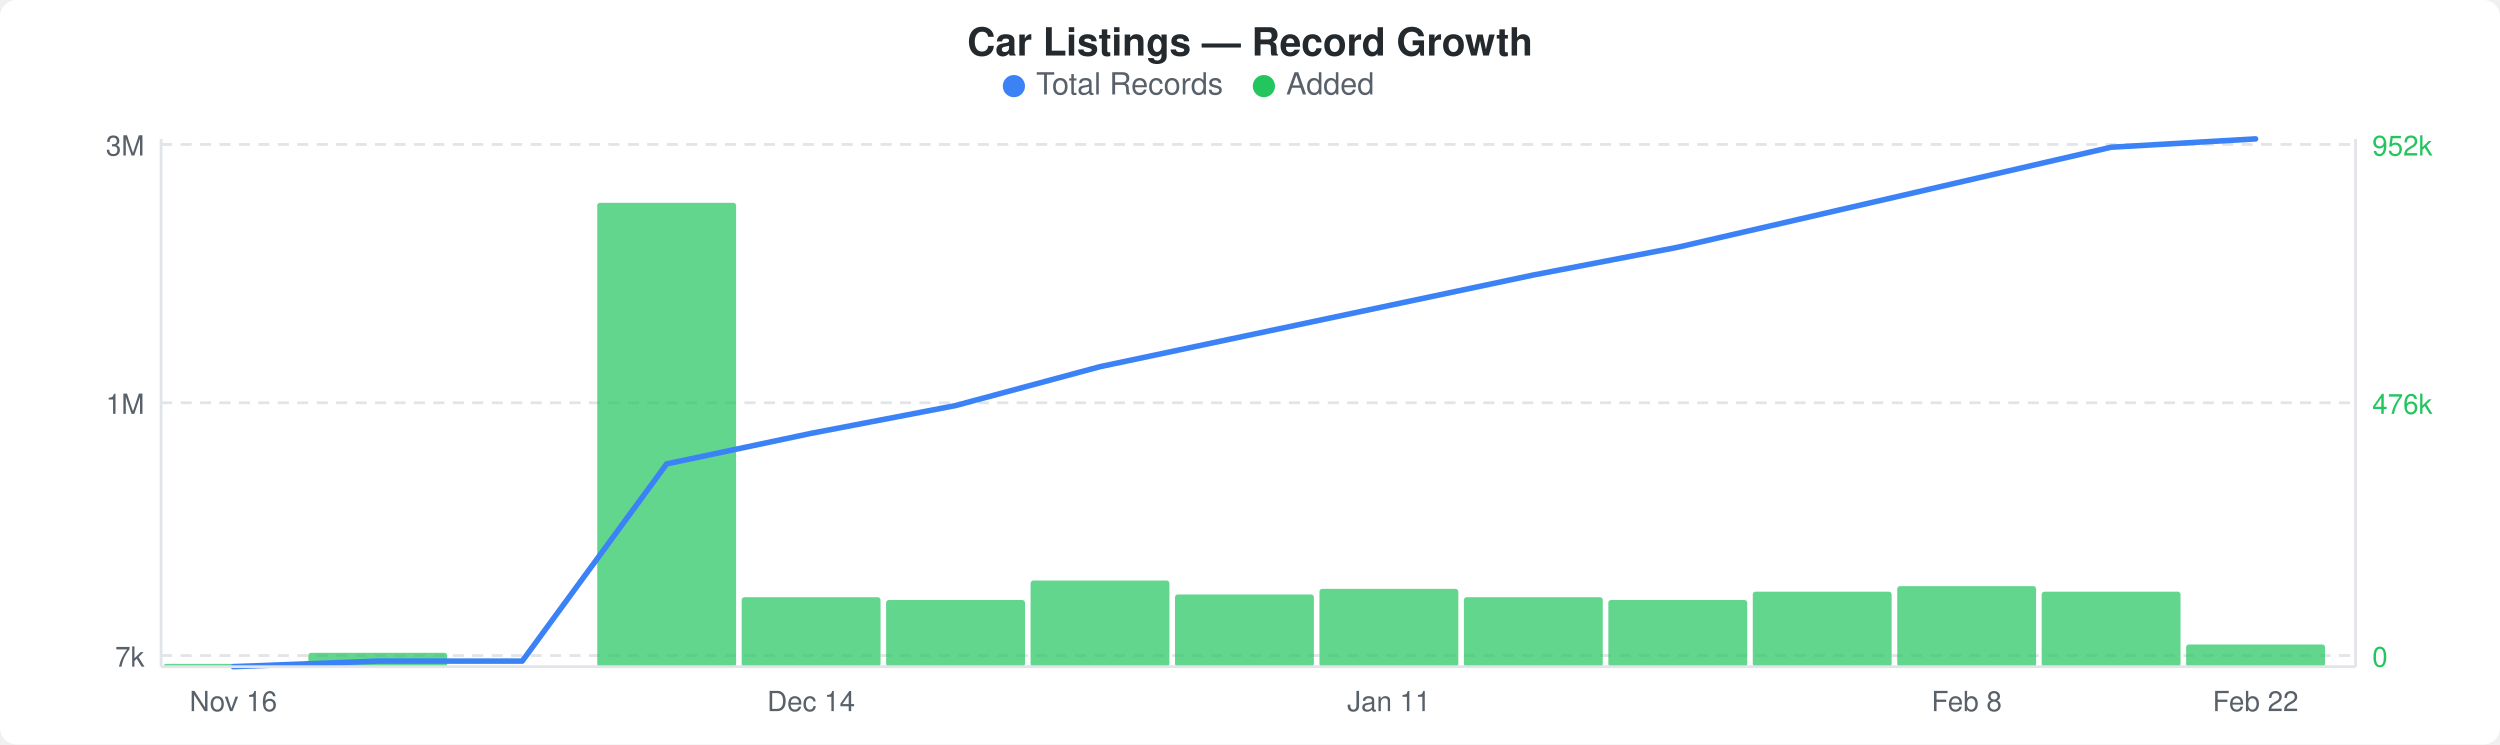
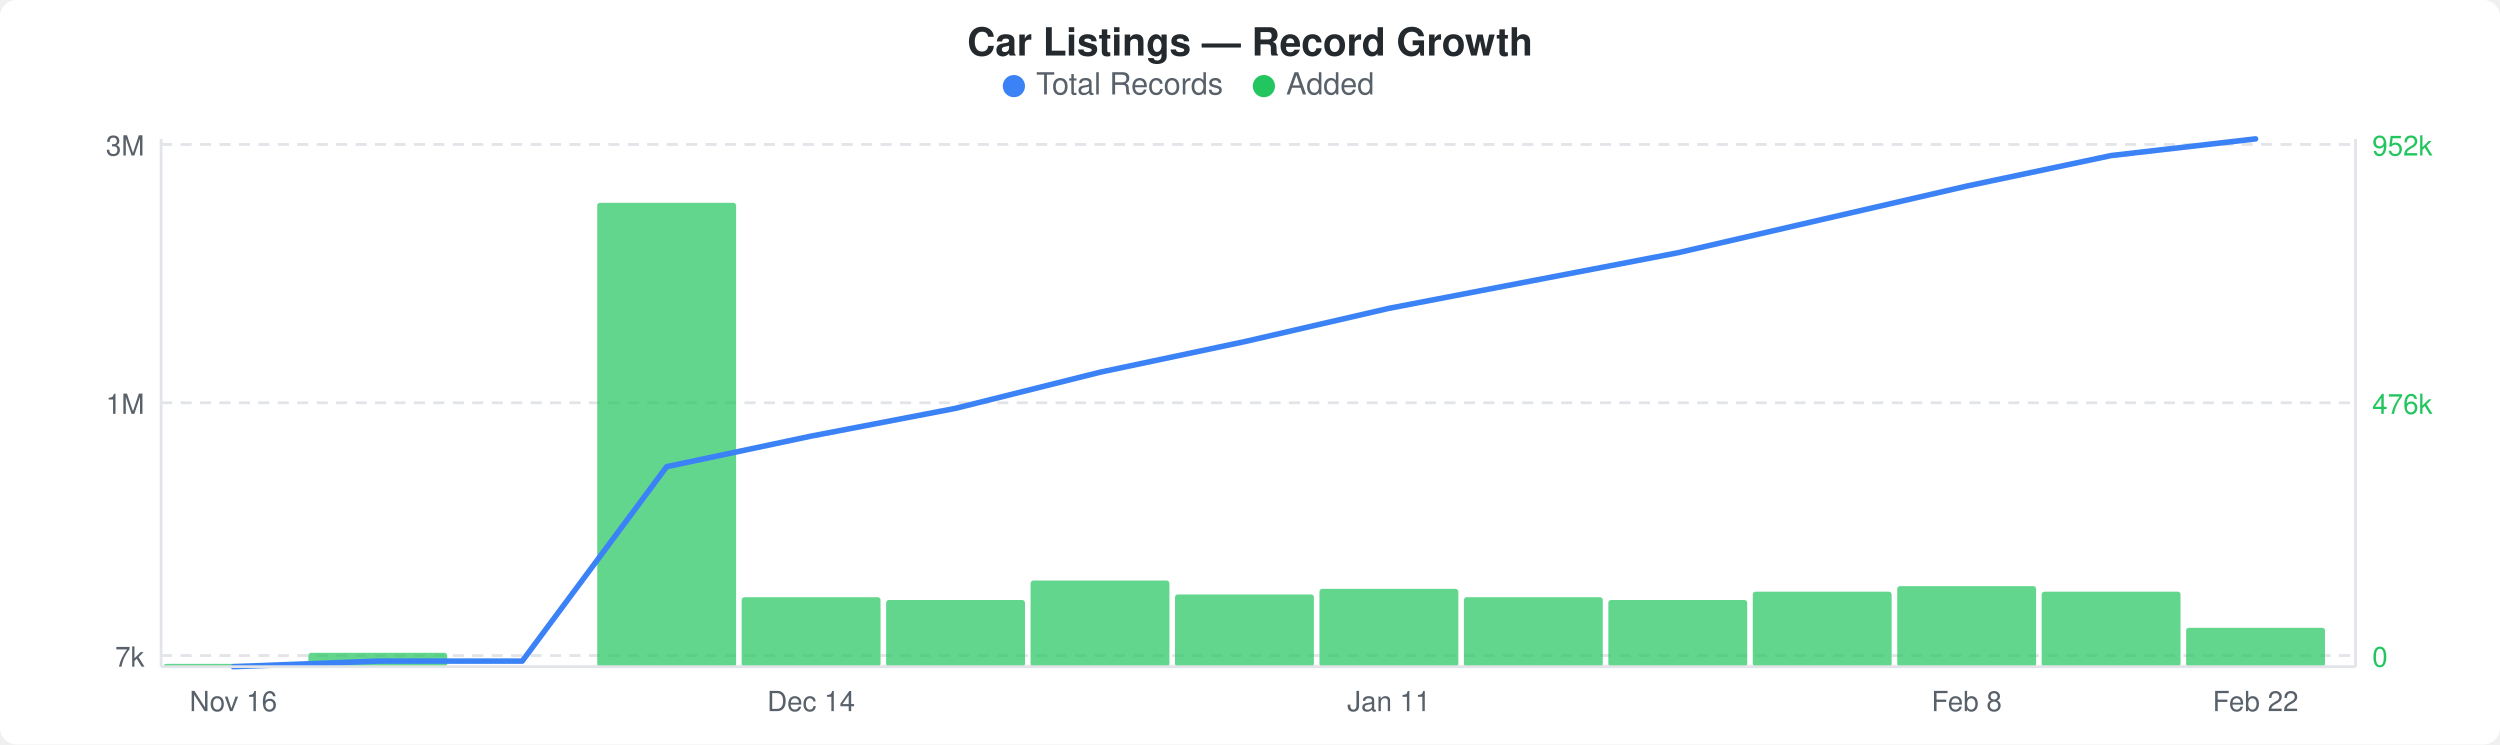
<svg xmlns="http://www.w3.org/2000/svg" width="900" height="268" viewBox="0 0 900 268">
  <rect width="900" height="268" fill="#ffffff" rx="6" ry="6" />
  <text x="450" y="20" text-anchor="middle" font-family="-apple-system, BlinkMacSystemFont, &quot;Segoe UI&quot;, Helvetica, Arial, sans-serif" font-size="14" font-weight="600" fill="#24292e">Car Listings — Record Growth</text>
  <circle cx="365" cy="31" r="4" fill="#3b82f6" />
  <text x="373" y="34" font-family="-apple-system, BlinkMacSystemFont, &quot;Segoe UI&quot;, Helvetica, Arial, sans-serif" font-size="11" fill="#586069">Total Records</text>
  <circle cx="455" cy="31" r="4" fill="#22c55e" />
  <text x="463" y="34" font-family="-apple-system, BlinkMacSystemFont, &quot;Segoe UI&quot;, Helvetica, Arial, sans-serif" font-size="11" fill="#586069">Added</text>
  <line x1="58" y1="52" x2="848" y2="52" stroke="#e1e4e8" stroke-width="1" stroke-dasharray="4,3" />
  <line x1="58" y1="145" x2="848" y2="145" stroke="#e1e4e8" stroke-width="1" stroke-dasharray="4,3" />
  <line x1="58" y1="236" x2="848" y2="236" stroke="#e1e4e8" stroke-width="1" stroke-dasharray="4,3" />
  <rect x="59" y="239" width="50" height="1" rx="1" fill="#22c55eb3" />
  <rect x="111" y="235" width="50" height="5" rx="1" fill="#22c55eb3" />
  <rect x="215" y="73" width="50" height="167" rx="1" fill="#22c55eb3" />
  <rect x="267" y="215" width="50" height="25" rx="1" fill="#22c55eb3" />
  <rect x="319" y="216" width="50" height="24" rx="1" fill="#22c55eb3" />
  <rect x="371" y="209" width="50" height="31" rx="1" fill="#22c55eb3" />
  <rect x="423" y="214" width="50" height="26" rx="1" fill="#22c55eb3" />
  <rect x="475" y="212" width="50" height="28" rx="1" fill="#22c55eb3" />
  <rect x="527" y="215" width="50" height="25" rx="1" fill="#22c55eb3" />
  <rect x="579" y="216" width="50" height="24" rx="1" fill="#22c55eb3" />
  <rect x="631" y="213" width="50" height="27" rx="1" fill="#22c55eb3" />
  <rect x="683" y="211" width="50" height="29" rx="1" fill="#22c55eb3" />
  <rect x="735" y="213" width="50" height="27" rx="1" fill="#22c55eb3" />
-   <rect x="787" y="232" width="50" height="8" rx="1" fill="#22c55eb3" />
-   <polyline points="84,240 136,238 188,238 240,167 292,156 344,146 396,132 448,121 500,110 552,99 604,89 656,77 708,65 760,53 812,50" fill="none" stroke="#3b82f6" stroke-width="2" stroke-linejoin="round" stroke-linecap="round" />
+   <rect x="787" y="226" width="50" height="14" rx="1" fill="#22c55eb3" />
+   <polyline points="84,240 136,238 188,238 240,168 292,157 344,147 396,134 448,123 500,111 552,101 604,91 656,79 708,67 760,56 812,50" fill="none" stroke="#3b82f6" stroke-width="2" stroke-linejoin="round" stroke-linecap="round" />
  <text x="52" y="56" text-anchor="end" font-family="-apple-system, BlinkMacSystemFont, &quot;Segoe UI&quot;, Helvetica, Arial, sans-serif" font-size="10" fill="#586069">3M</text>
  <text x="52" y="149" text-anchor="end" font-family="-apple-system, BlinkMacSystemFont, &quot;Segoe UI&quot;, Helvetica, Arial, sans-serif" font-size="10" fill="#586069">1M</text>
  <text x="52" y="240" text-anchor="end" font-family="-apple-system, BlinkMacSystemFont, &quot;Segoe UI&quot;, Helvetica, Arial, sans-serif" font-size="10" fill="#586069">7k</text>
  <text x="854" y="56" text-anchor="start" font-family="-apple-system, BlinkMacSystemFont, &quot;Segoe UI&quot;, Helvetica, Arial, sans-serif" font-size="10" fill="#22c55e">952k</text>
  <text x="854" y="149" text-anchor="start" font-family="-apple-system, BlinkMacSystemFont, &quot;Segoe UI&quot;, Helvetica, Arial, sans-serif" font-size="10" fill="#22c55e">476k</text>
  <text x="854" y="240" text-anchor="start" font-family="-apple-system, BlinkMacSystemFont, &quot;Segoe UI&quot;, Helvetica, Arial, sans-serif" font-size="10" fill="#22c55e">0</text>
  <line x1="58" y1="50" x2="58" y2="240" stroke="#e1e4e8" stroke-width="1" />
  <line x1="58" y1="240" x2="848" y2="240" stroke="#e1e4e8" stroke-width="1" />
  <line x1="848" y1="50" x2="848" y2="240" stroke="#e1e4e8" stroke-width="1" />
  <text x="84" y="256" text-anchor="middle" font-family="-apple-system, BlinkMacSystemFont, &quot;Segoe UI&quot;, Helvetica, Arial, sans-serif" font-size="10" fill="#586069">Nov 16</text>
  <text x="292" y="256" text-anchor="middle" font-family="-apple-system, BlinkMacSystemFont, &quot;Segoe UI&quot;, Helvetica, Arial, sans-serif" font-size="10" fill="#586069">Dec 14</text>
  <text x="500" y="256" text-anchor="middle" font-family="-apple-system, BlinkMacSystemFont, &quot;Segoe UI&quot;, Helvetica, Arial, sans-serif" font-size="10" fill="#586069">Jan 11</text>
  <text x="708" y="256" text-anchor="middle" font-family="-apple-system, BlinkMacSystemFont, &quot;Segoe UI&quot;, Helvetica, Arial, sans-serif" font-size="10" fill="#586069">Feb 8</text>
  <text x="812" y="256" text-anchor="middle" font-family="-apple-system, BlinkMacSystemFont, &quot;Segoe UI&quot;, Helvetica, Arial, sans-serif" font-size="10" fill="#586069">Feb 22</text>
</svg>
